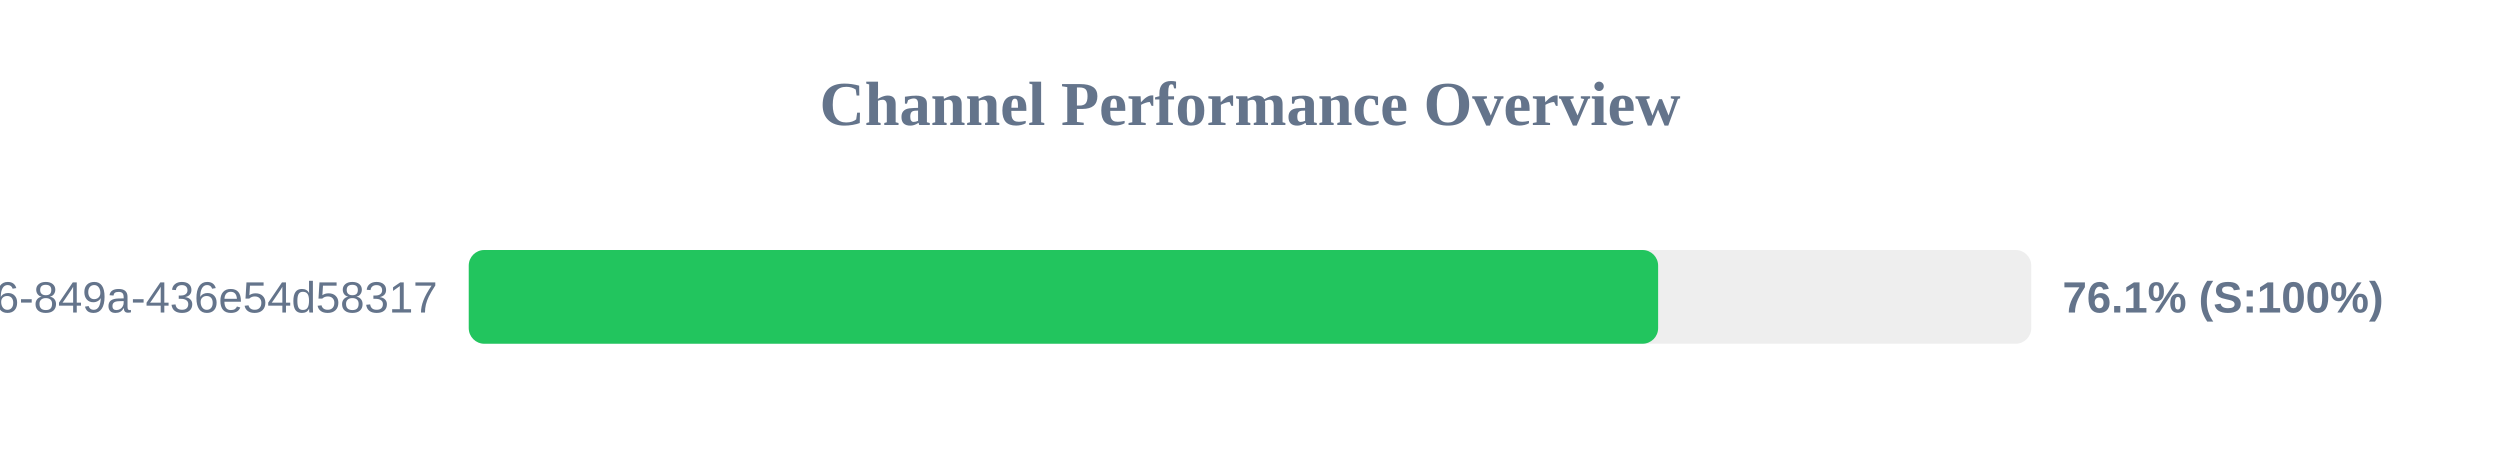
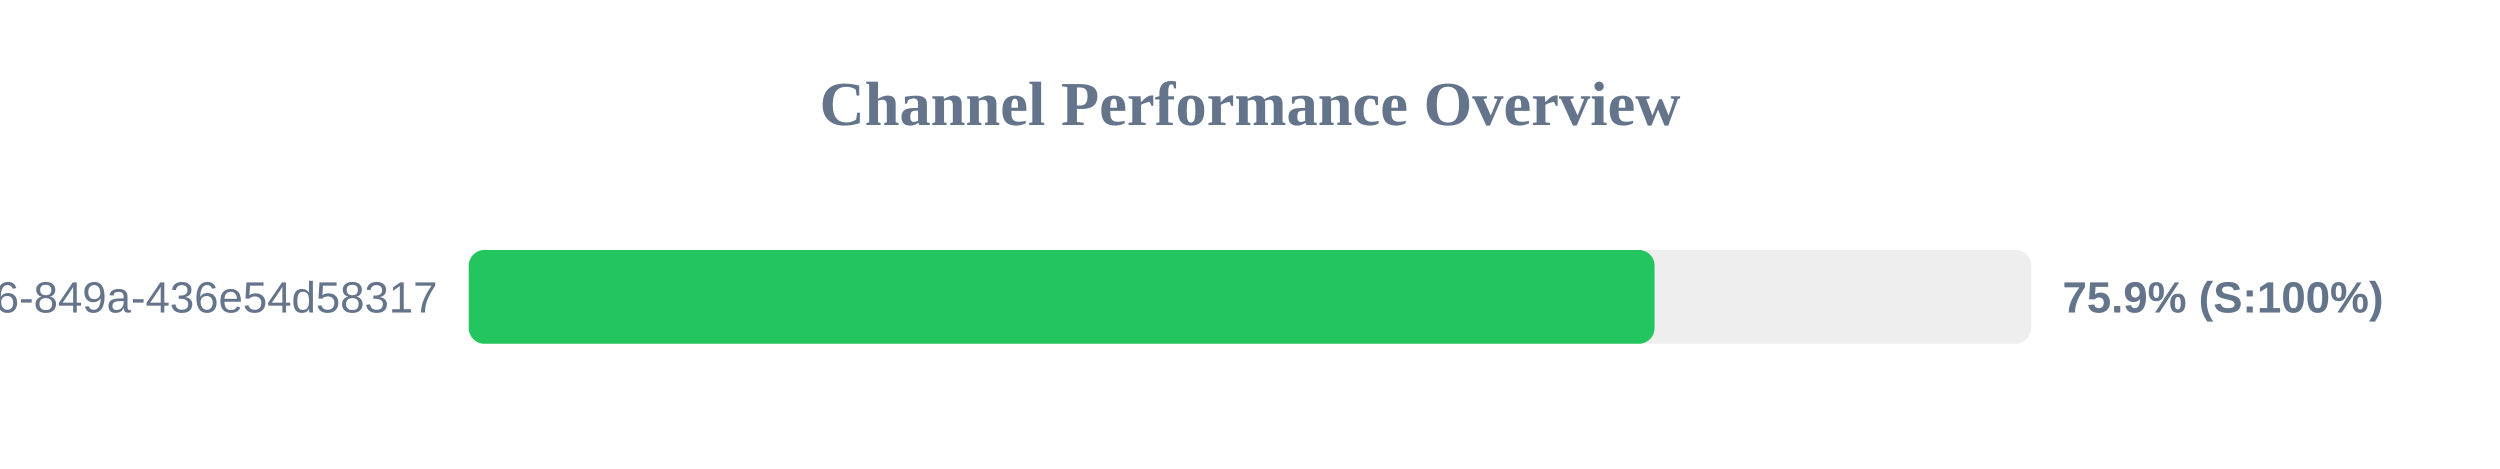
<svg xmlns="http://www.w3.org/2000/svg" width="800" height="150" version="1.1">
  <style>
        .row { font: 14px Arial; fill: #64748b; }
        .score { font: bold 14px Arial; fill: #64748b; }
    </style>
  <text x="400" y="40" text-anchor="middle" font-size="20px" font-weight="bold" fill="#64748b">Channel Performance Overview</text>
  <rect x="150" y="80" width="500" height="30" fill="#eee" rx="5" />
-   <rect x="150" y="80" width="380.6" height="30" fill="#22c55e" rx="5" />
+   <rect x="150" y="80" width="379.45" height="30" fill="#22c55e" rx="5" />
  <text x="140" y="100" text-anchor="end" class="row">?uuid=29fbd51f-03c8-4d76-849a-436e54d58317</text>
-   <text x="660" y="100" text-anchor="start" class="score">76.1% (S:100%)</text>
+   <text x="660" y="100" text-anchor="start" class="score">75.9% (S:100%)</text>
</svg>
